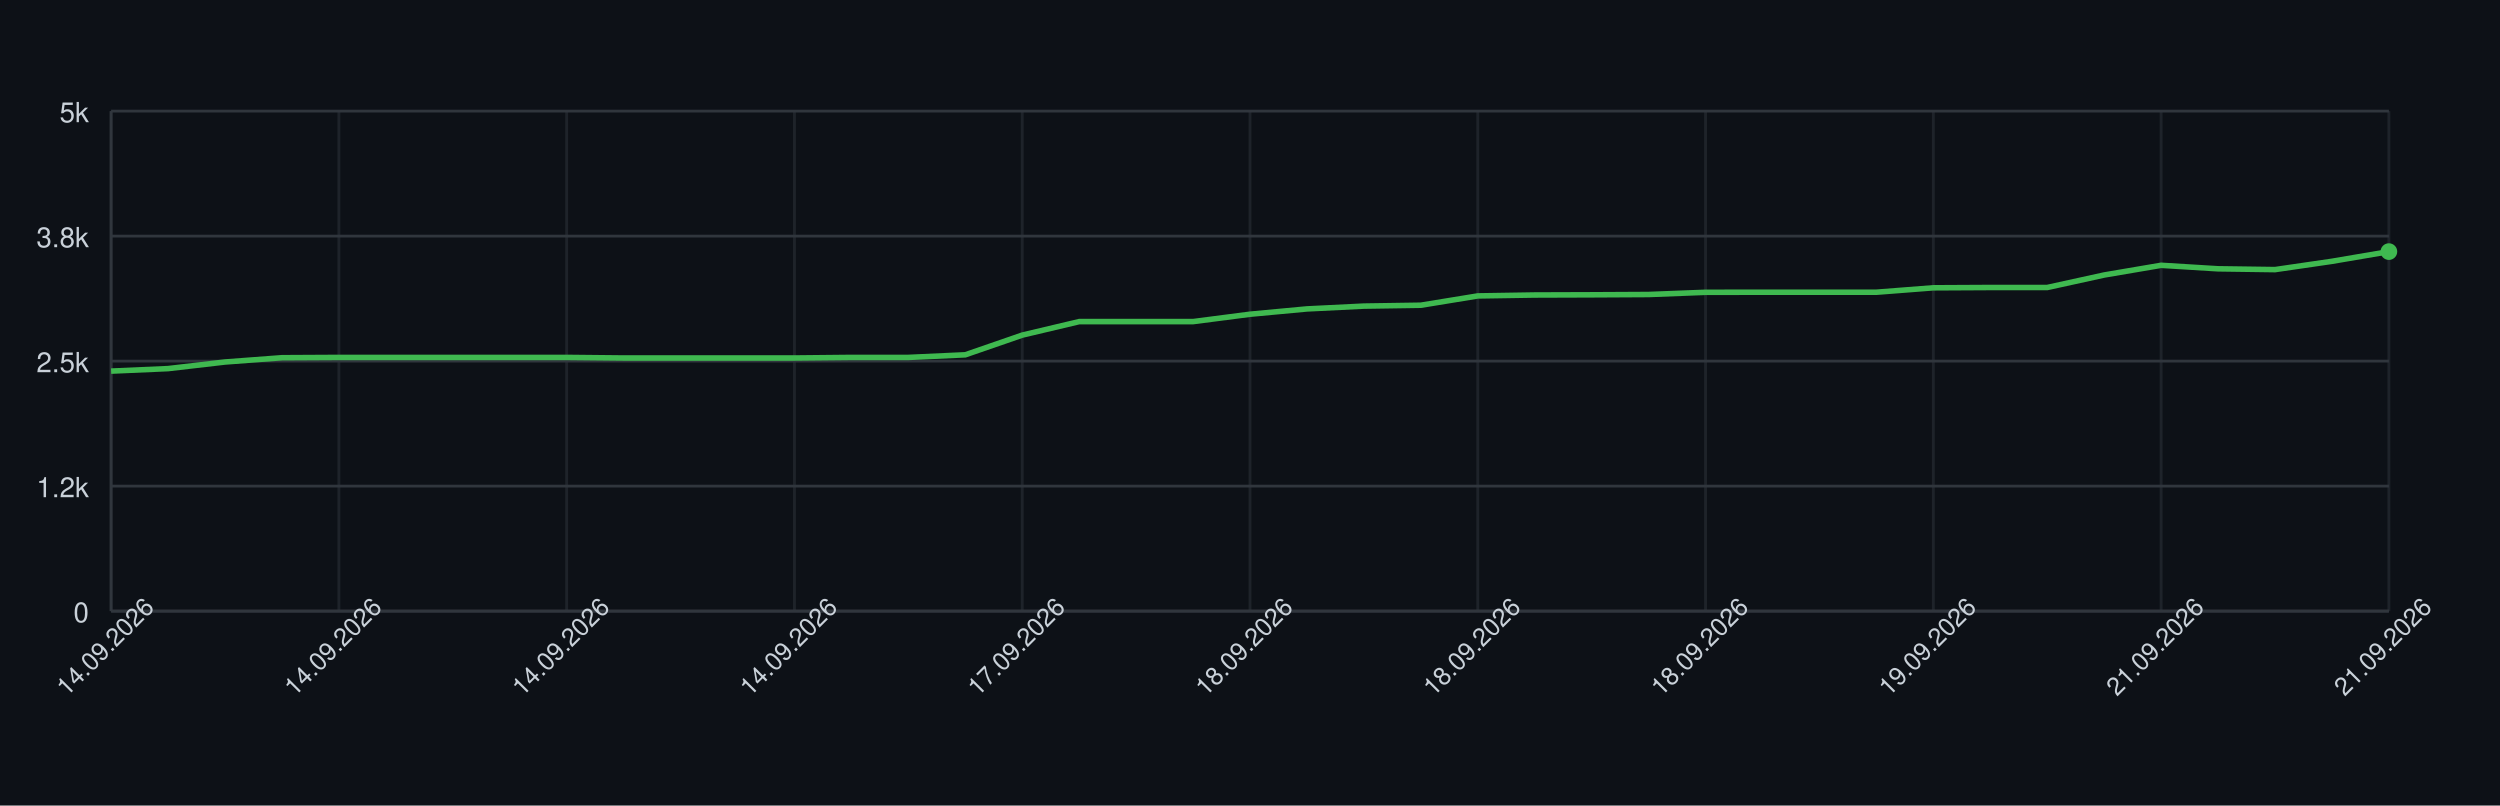
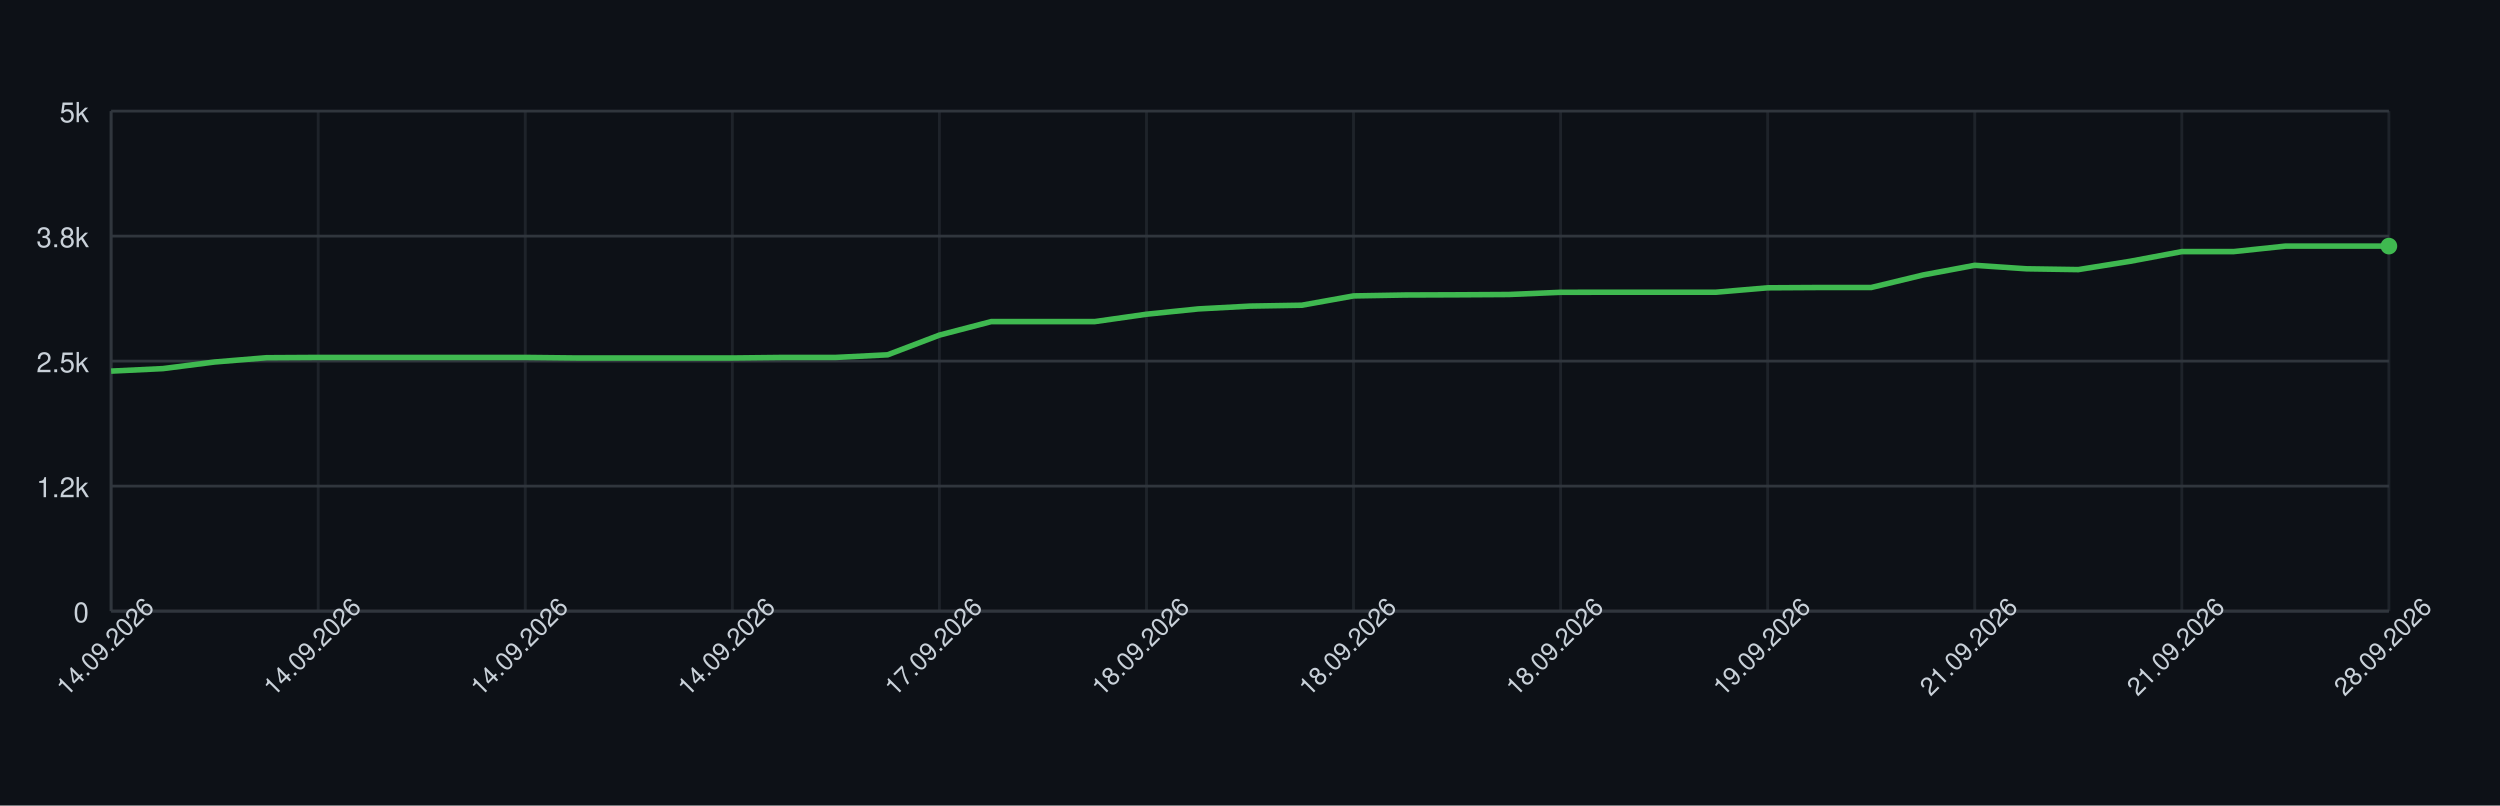
<svg xmlns="http://www.w3.org/2000/svg" width="900" height="290" style="font-family: -apple-system, BlinkMacSystemFont, 'Segoe UI', Helvetica, Arial, sans-serif;">
  <rect width="100%" height="100%" fill="#0d1117" />
  <g>
    <line x1="40" y1="220.00" x2="860" y2="220.00" stroke="#30363d" />
    <text x="32" y="224.00" font-size="10" fill="#c9d1d9" text-anchor="end">0</text>
    <line x1="40" y1="175.00" x2="860" y2="175.00" stroke="#30363d" />
    <text x="32" y="179.00" font-size="10" fill="#c9d1d9" text-anchor="end">1.2k</text>
    <line x1="40" y1="130.00" x2="860" y2="130.00" stroke="#30363d" />
    <text x="32" y="134.00" font-size="10" fill="#c9d1d9" text-anchor="end">2.5k</text>
    <line x1="40" y1="85.00" x2="860" y2="85.00" stroke="#30363d" />
    <text x="32" y="89.00" font-size="10" fill="#c9d1d9" text-anchor="end">3.8k</text>
    <line x1="40" y1="40.00" x2="860" y2="40.00" stroke="#30363d" />
    <text x="32" y="44.00" font-size="10" fill="#c9d1d9" text-anchor="end">5k</text>
    <line x1="40.00" y1="40" x2="40.00" y2="220" stroke="#30363d" opacity="0.5" />
-     <line x1="122.00" y1="40" x2="122.00" y2="220" stroke="#30363d" opacity="0.5" />
-     <line x1="204.00" y1="40" x2="204.00" y2="220" stroke="#30363d" opacity="0.5" />
-     <line x1="286.00" y1="40" x2="286.00" y2="220" stroke="#30363d" opacity="0.5" />
-     <line x1="368.00" y1="40" x2="368.00" y2="220" stroke="#30363d" opacity="0.5" />
-     <line x1="450.00" y1="40" x2="450.00" y2="220" stroke="#30363d" opacity="0.5" />
-     <line x1="532.00" y1="40" x2="532.00" y2="220" stroke="#30363d" opacity="0.5" />
-     <line x1="614.00" y1="40" x2="614.00" y2="220" stroke="#30363d" opacity="0.5" />
-     <line x1="696.00" y1="40" x2="696.00" y2="220" stroke="#30363d" opacity="0.5" />
-     <line x1="778.00" y1="40" x2="778.00" y2="220" stroke="#30363d" opacity="0.5" />
+     <line x1="114.55" y1="40" x2="114.55" y2="220" stroke="#30363d" opacity="0.5" />
+     <line x1="189.09" y1="40" x2="189.09" y2="220" stroke="#30363d" opacity="0.5" />
+     <line x1="263.64" y1="40" x2="263.64" y2="220" stroke="#30363d" opacity="0.5" />
+     <line x1="338.18" y1="40" x2="338.18" y2="220" stroke="#30363d" opacity="0.5" />
+     <line x1="412.73" y1="40" x2="412.73" y2="220" stroke="#30363d" opacity="0.5" />
+     <line x1="487.27" y1="40" x2="487.27" y2="220" stroke="#30363d" opacity="0.5" />
+     <line x1="561.82" y1="40" x2="561.82" y2="220" stroke="#30363d" opacity="0.5" />
+     <line x1="636.36" y1="40" x2="636.36" y2="220" stroke="#30363d" opacity="0.5" />
+     <line x1="710.91" y1="40" x2="710.91" y2="220" stroke="#30363d" opacity="0.5" />
+     <line x1="785.45" y1="40" x2="785.45" y2="220" stroke="#30363d" opacity="0.5" />
    <line x1="860.00" y1="40" x2="860.00" y2="220" stroke="#30363d" opacity="0.5" />
    <line x1="40" y1="220" x2="860" y2="220" stroke="#30363d" />
    <line x1="40" y1="40" x2="40" y2="220" stroke="#30363d" />
-     <path d="M 40.00 133.60 L 60.50 132.70 L 81.00 130.32 L 101.50 128.78 L 122.00 128.67 L 142.50 128.67 L 163.00 128.67 L 183.50 128.67 L 204.00 128.67 L 224.50 128.88 L 245.00 128.88 L 265.50 128.88 L 286.00 128.88 L 306.50 128.67 L 327.00 128.67 L 347.50 127.73 L 368.00 120.64 L 388.50 115.78 L 409.00 115.78 L 429.50 115.78 L 450.00 113.12 L 470.50 111.21 L 491.00 110.20 L 511.50 109.88 L 532.00 106.53 L 552.50 106.20 L 573.00 106.13 L 593.50 106.02 L 614.00 105.23 L 634.50 105.20 L 655.00 105.20 L 675.50 105.20 L 696.00 103.61 L 716.50 103.50 L 737.00 103.50 L 757.50 99.00 L 778.00 95.51 L 798.50 96.77 L 819.00 97.06 L 839.50 94.07 L 860.00 90.58" fill="none" stroke="#3fb950" stroke-width="2" />
-     <circle cx="860.00" cy="90.58" r="3" fill="#3fb950" />
+     <path d="M 40.00 133.60 L 58.64 132.70 L 77.27 130.32 L 95.91 128.78 L 114.55 128.67 L 133.18 128.67 L 151.82 128.67 L 170.45 128.67 L 189.09 128.67 L 207.73 128.88 L 226.36 128.88 L 245.00 128.88 L 263.64 128.88 L 282.27 128.67 L 300.91 128.67 L 319.55 127.73 L 338.18 120.64 L 356.82 115.78 L 375.45 115.78 L 394.09 115.78 L 412.73 113.12 L 431.36 111.21 L 450.00 110.20 L 468.64 109.88 L 487.27 106.53 L 505.91 106.20 L 524.55 106.13 L 543.18 106.02 L 561.82 105.23 L 580.45 105.20 L 599.09 105.20 L 617.73 105.20 L 636.36 103.61 L 655.00 103.50 L 673.64 103.50 L 692.27 99.00 L 710.91 95.51 L 729.55 96.77 L 748.18 97.06 L 766.82 94.07 L 785.45 90.58 L 804.09 90.58 L 822.73 88.60 L 841.36 88.60 L 860.00 88.60" fill="none" stroke="#3fb950" stroke-width="2" />
+     <circle cx="860.00" cy="88.60" r="3" fill="#3fb950" />
    <text x="40.00" y="235.00" font-size="9" fill="#c9d1d9" text-anchor="middle" transform="rotate(-45 40.00 235.00)">14.09.2026</text>
-     <text x="122.00" y="235.00" font-size="9" fill="#c9d1d9" text-anchor="middle" transform="rotate(-45 122.00 235.00)">14.09.2026</text>
-     <text x="204.00" y="235.00" font-size="9" fill="#c9d1d9" text-anchor="middle" transform="rotate(-45 204.00 235.00)">14.09.2026</text>
-     <text x="286.00" y="235.00" font-size="9" fill="#c9d1d9" text-anchor="middle" transform="rotate(-45 286.00 235.00)">14.09.2026</text>
-     <text x="368.00" y="235.00" font-size="9" fill="#c9d1d9" text-anchor="middle" transform="rotate(-45 368.00 235.00)">17.09.2026</text>
-     <text x="450.00" y="235.00" font-size="9" fill="#c9d1d9" text-anchor="middle" transform="rotate(-45 450.00 235.00)">18.09.2026</text>
-     <text x="532.00" y="235.00" font-size="9" fill="#c9d1d9" text-anchor="middle" transform="rotate(-45 532.00 235.00)">18.09.2026</text>
-     <text x="614.00" y="235.00" font-size="9" fill="#c9d1d9" text-anchor="middle" transform="rotate(-45 614.00 235.00)">18.09.2026</text>
-     <text x="696.00" y="235.00" font-size="9" fill="#c9d1d9" text-anchor="middle" transform="rotate(-45 696.00 235.00)">19.09.2026</text>
-     <text x="778.00" y="235.00" font-size="9" fill="#c9d1d9" text-anchor="middle" transform="rotate(-45 778.00 235.00)">21.09.2026</text>
-     <text x="860.00" y="235.00" font-size="9" fill="#c9d1d9" text-anchor="middle" transform="rotate(-45 860.00 235.00)">21.09.2026</text>
+     <text x="114.55" y="235.00" font-size="9" fill="#c9d1d9" text-anchor="middle" transform="rotate(-45 114.55 235.00)">14.09.2026</text>
+     <text x="189.09" y="235.00" font-size="9" fill="#c9d1d9" text-anchor="middle" transform="rotate(-45 189.09 235.00)">14.09.2026</text>
+     <text x="263.64" y="235.00" font-size="9" fill="#c9d1d9" text-anchor="middle" transform="rotate(-45 263.64 235.00)">14.09.2026</text>
+     <text x="338.18" y="235.00" font-size="9" fill="#c9d1d9" text-anchor="middle" transform="rotate(-45 338.18 235.00)">17.09.2026</text>
+     <text x="412.73" y="235.00" font-size="9" fill="#c9d1d9" text-anchor="middle" transform="rotate(-45 412.73 235.00)">18.09.2026</text>
+     <text x="487.27" y="235.00" font-size="9" fill="#c9d1d9" text-anchor="middle" transform="rotate(-45 487.27 235.00)">18.09.2026</text>
+     <text x="561.82" y="235.00" font-size="9" fill="#c9d1d9" text-anchor="middle" transform="rotate(-45 561.82 235.00)">18.09.2026</text>
+     <text x="636.36" y="235.00" font-size="9" fill="#c9d1d9" text-anchor="middle" transform="rotate(-45 636.36 235.00)">19.09.2026</text>
+     <text x="710.91" y="235.00" font-size="9" fill="#c9d1d9" text-anchor="middle" transform="rotate(-45 710.91 235.00)">21.09.2026</text>
+     <text x="785.45" y="235.00" font-size="9" fill="#c9d1d9" text-anchor="middle" transform="rotate(-45 785.45 235.00)">21.09.2026</text>
+     <text x="860.00" y="235.00" font-size="9" fill="#c9d1d9" text-anchor="middle" transform="rotate(-45 860.00 235.00)">28.09.2026</text>
  </g>
</svg>
